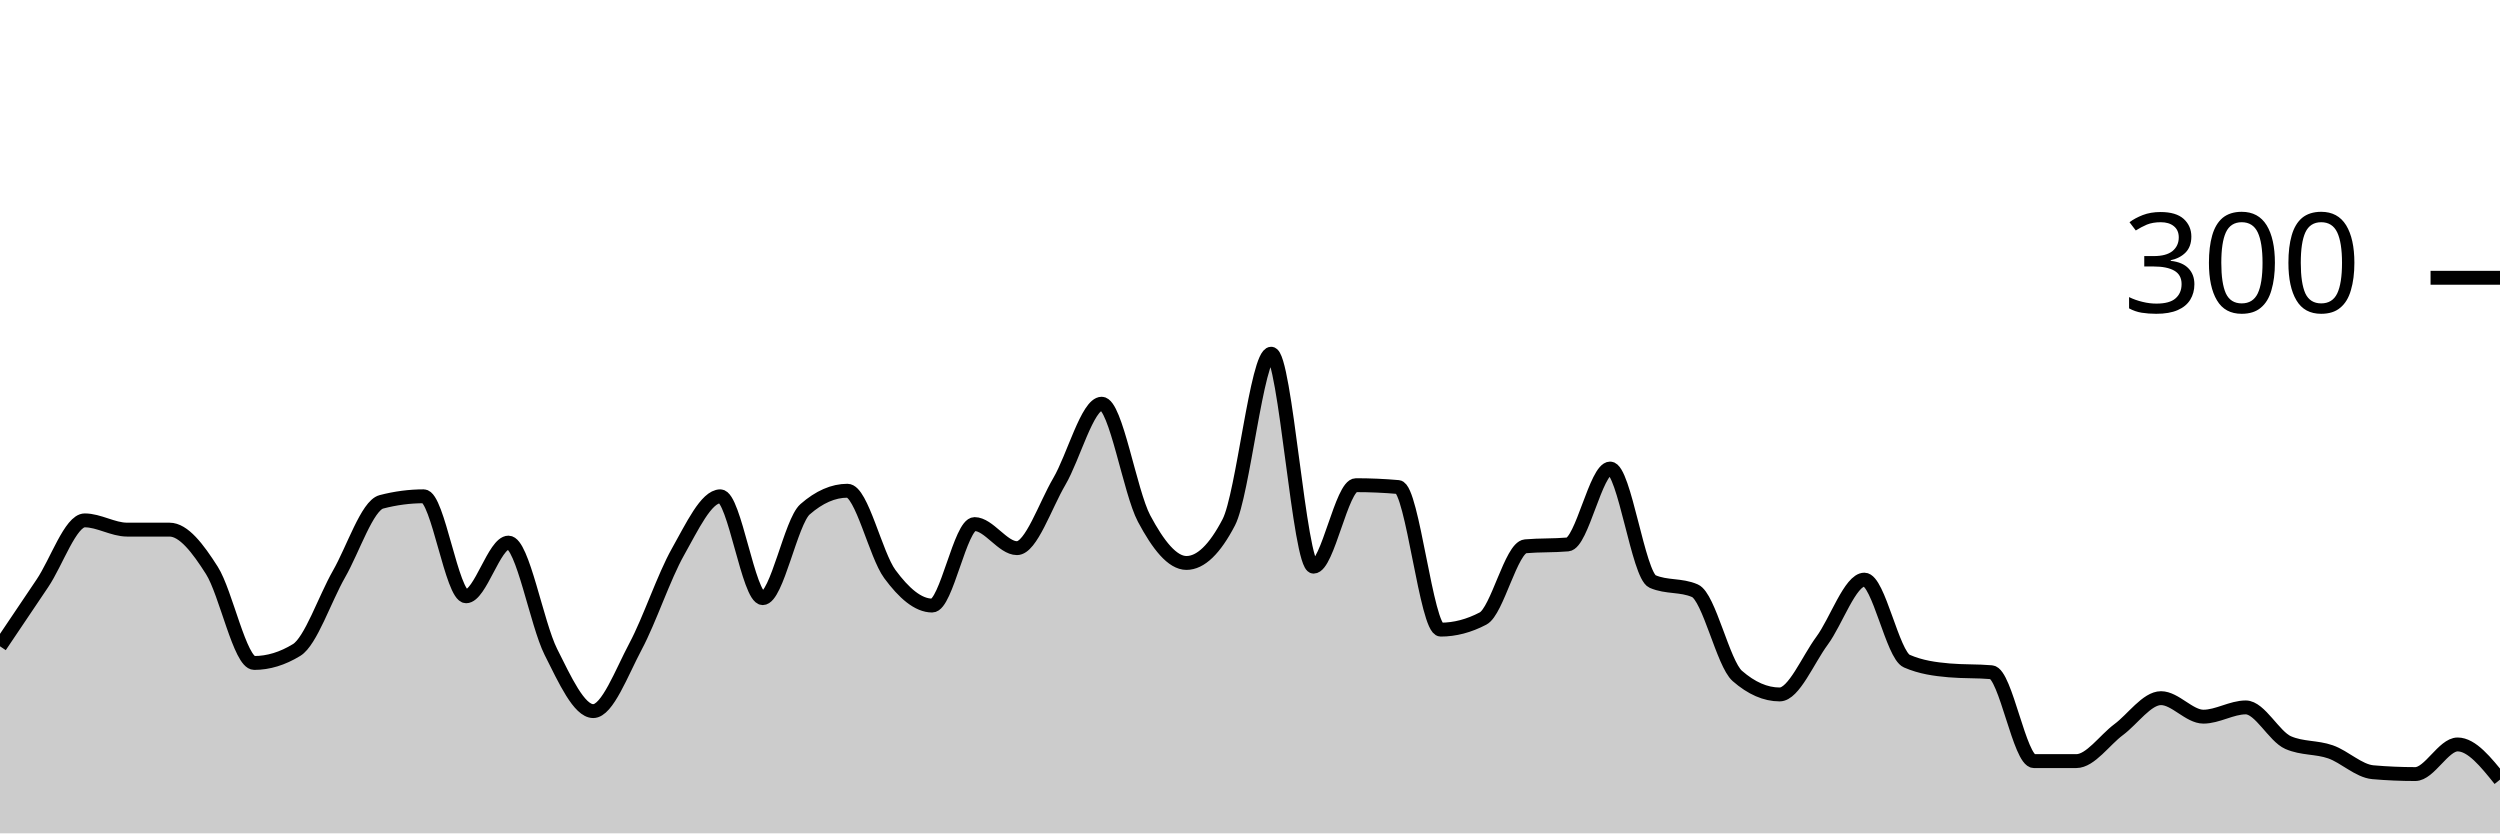
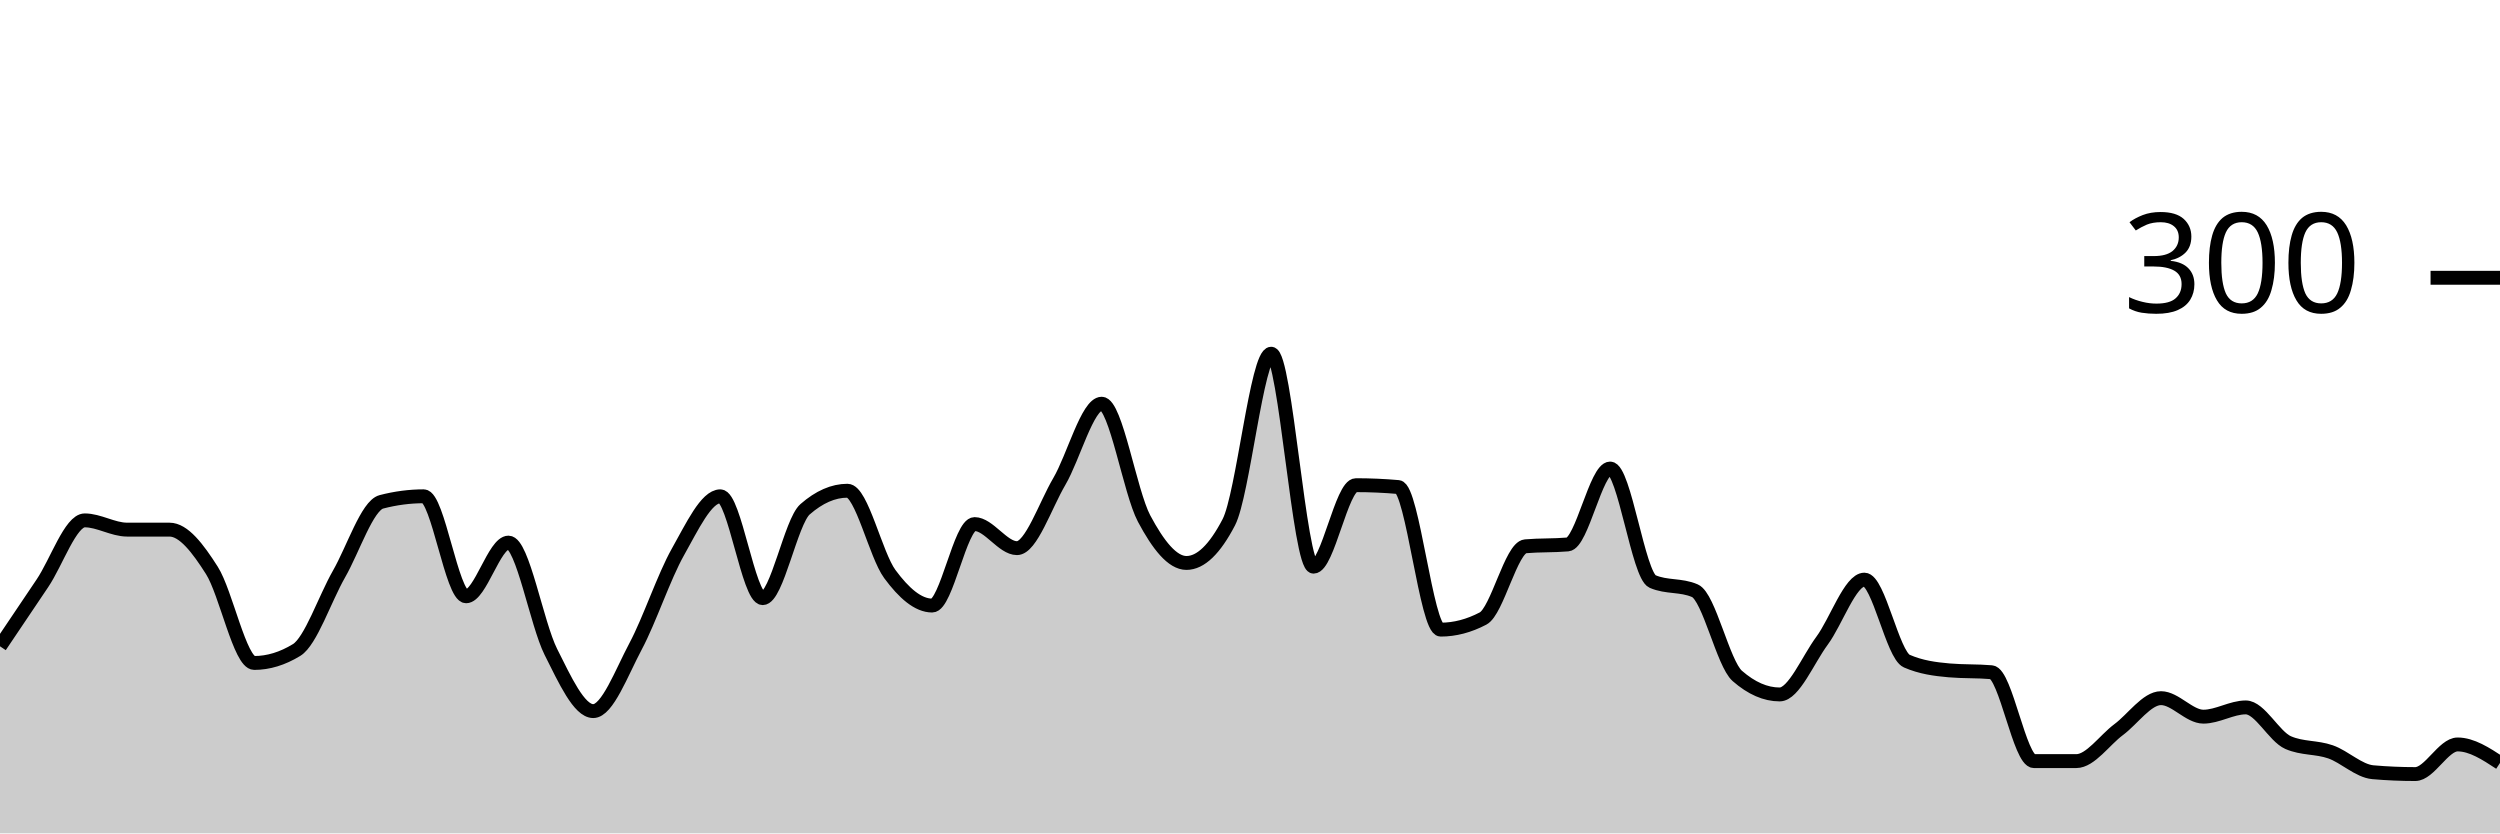
<svg xmlns="http://www.w3.org/2000/svg" viewBox="0 0 180 60">
  <g transform="translate(0,20)">
-     <path class="area" fill="rgba(0, 0, 0, 0.2)" d="M0,26.533C1.017,25.022,2.034,23.511,3.051,22C4.068,20.489,5.085,17.467,6.102,17.467C7.119,17.467,8.136,18.133,9.153,18.133C10.169,18.133,11.186,18.133,12.203,18.133C13.22,18.133,14.237,19.467,15.254,21.067C16.271,22.667,17.288,27.733,18.305,27.733C19.322,27.733,20.339,27.422,21.356,26.8C22.373,26.178,23.39,23.111,24.407,21.333C25.424,19.556,26.441,16.4,27.458,16.133C28.475,15.867,29.492,15.733,30.508,15.733C31.525,15.733,32.542,22.933,33.559,22.933C34.576,22.933,35.593,19.067,36.61,19.067C37.627,19.067,38.644,24.911,39.661,26.933C40.678,28.956,41.695,31.2,42.712,31.2C43.729,31.2,44.746,28.444,45.763,26.533C46.78,24.622,47.797,21.533,48.814,19.733C49.831,17.933,50.847,15.733,51.864,15.733C52.881,15.733,53.898,23.067,54.915,23.067C55.932,23.067,56.949,17.556,57.966,16.667C58.983,15.778,60,15.333,61.017,15.333C62.034,15.333,63.051,19.956,64.068,21.333C65.085,22.711,66.102,23.6,67.119,23.6C68.136,23.6,69.153,17.733,70.169,17.733C71.186,17.733,72.203,19.467,73.22,19.467C74.237,19.467,75.254,16.4,76.271,14.667C77.288,12.933,78.305,9.067,79.322,9.067C80.339,9.067,81.356,15.422,82.373,17.333C83.39,19.244,84.407,20.533,85.424,20.533C86.441,20.533,87.458,19.556,88.475,17.6C89.492,15.644,90.508,5.467,91.525,5.467C92.542,5.467,93.559,20.8,94.576,20.8C95.593,20.8,96.61,14.933,97.627,14.933C98.644,14.933,99.661,14.978,100.678,15.067C101.695,15.156,102.712,25.333,103.729,25.333C104.746,25.333,105.763,25.067,106.78,24.533C107.797,24,108.814,19.422,109.831,19.333C110.847,19.244,111.864,19.289,112.881,19.2C113.898,19.111,114.915,13.733,115.932,13.733C116.949,13.733,117.966,21.422,118.983,21.867C120,22.311,121.017,22.089,122.034,22.533C123.051,22.978,124.068,27.778,125.085,28.667C126.102,29.556,127.119,30,128.136,30C129.153,30,130.169,27.511,131.186,26.133C132.203,24.756,133.22,21.733,134.237,21.733C135.254,21.733,136.271,27.156,137.288,27.6C138.305,28.044,139.322,28.178,140.339,28.267C141.356,28.356,142.373,28.311,143.39,28.4C144.407,28.489,145.424,34.8,146.441,34.8C147.458,34.8,148.475,34.8,149.492,34.8C150.508,34.8,151.525,33.289,152.542,32.533C153.559,31.778,154.576,30.267,155.593,30.267C156.61,30.267,157.627,31.6,158.644,31.6C159.661,31.6,160.678,30.933,161.695,30.933C162.712,30.933,163.729,33.022,164.746,33.467C165.763,33.911,166.78,33.778,167.797,34.133C168.814,34.489,169.831,35.511,170.847,35.6C171.864,35.689,172.881,35.733,173.898,35.733C174.915,35.733,175.932,33.6,176.949,33.6C177.966,33.6,178.983,34.867,180,36.133L180,40C178.983,40,177.966,40,176.949,40C175.932,40,174.915,40,173.898,40C172.881,40,171.864,40,170.847,40C169.831,40,168.814,40,167.797,40C166.78,40,165.763,40,164.746,40C163.729,40,162.712,40,161.695,40C160.678,40,159.661,40,158.644,40C157.627,40,156.61,40,155.593,40C154.576,40,153.559,40,152.542,40C151.525,40,150.508,40,149.492,40C148.475,40,147.458,40,146.441,40C145.424,40,144.407,40,143.39,40C142.373,40,141.356,40,140.339,40C139.322,40,138.305,40,137.288,40C136.271,40,135.254,40,134.237,40C133.22,40,132.203,40,131.186,40C130.169,40,129.153,40,128.136,40C127.119,40,126.102,40,125.085,40C124.068,40,123.051,40,122.034,40C121.017,40,120,40,118.983,40C117.966,40,116.949,40,115.932,40C114.915,40,113.898,40,112.881,40C111.864,40,110.847,40,109.831,40C108.814,40,107.797,40,106.78,40C105.763,40,104.746,40,103.729,40C102.712,40,101.695,40,100.678,40C99.661,40,98.644,40,97.627,40C96.61,40,95.593,40,94.576,40C93.559,40,92.542,40,91.525,40C90.508,40,89.492,40,88.475,40C87.458,40,86.441,40,85.424,40C84.407,40,83.39,40,82.373,40C81.356,40,80.339,40,79.322,40C78.305,40,77.288,40,76.271,40C75.254,40,74.237,40,73.22,40C72.203,40,71.186,40,70.169,40C69.153,40,68.136,40,67.119,40C66.102,40,65.085,40,64.068,40C63.051,40,62.034,40,61.017,40C60,40,58.983,40,57.966,40C56.949,40,55.932,40,54.915,40C53.898,40,52.881,40,51.864,40C50.847,40,49.831,40,48.814,40C47.797,40,46.78,40,45.763,40C44.746,40,43.729,40,42.712,40C41.695,40,40.678,40,39.661,40C38.644,40,37.627,40,36.61,40C35.593,40,34.576,40,33.559,40C32.542,40,31.525,40,30.508,40C29.492,40,28.475,40,27.458,40C26.441,40,25.424,40,24.407,40C23.39,40,22.373,40,21.356,40C20.339,40,19.322,40,18.305,40C17.288,40,16.271,40,15.254,40C14.237,40,13.22,40,12.203,40C11.186,40,10.169,40,9.153,40C8.136,40,7.119,40,6.102,40C5.085,40,4.068,40,3.051,40C2.034,40,1.017,40,0,40Z" />
-     <path class="line" stroke="black" fill="none" d="M0,26.533C1.017,25.022,2.034,23.511,3.051,22C4.068,20.489,5.085,17.467,6.102,17.467C7.119,17.467,8.136,18.133,9.153,18.133C10.169,18.133,11.186,18.133,12.203,18.133C13.22,18.133,14.237,19.467,15.254,21.067C16.271,22.667,17.288,27.733,18.305,27.733C19.322,27.733,20.339,27.422,21.356,26.8C22.373,26.178,23.39,23.111,24.407,21.333C25.424,19.556,26.441,16.4,27.458,16.133C28.475,15.867,29.492,15.733,30.508,15.733C31.525,15.733,32.542,22.933,33.559,22.933C34.576,22.933,35.593,19.067,36.61,19.067C37.627,19.067,38.644,24.911,39.661,26.933C40.678,28.956,41.695,31.2,42.712,31.2C43.729,31.2,44.746,28.444,45.763,26.533C46.78,24.622,47.797,21.533,48.814,19.733C49.831,17.933,50.847,15.733,51.864,15.733C52.881,15.733,53.898,23.067,54.915,23.067C55.932,23.067,56.949,17.556,57.966,16.667C58.983,15.778,60,15.333,61.017,15.333C62.034,15.333,63.051,19.956,64.068,21.333C65.085,22.711,66.102,23.6,67.119,23.6C68.136,23.6,69.153,17.733,70.169,17.733C71.186,17.733,72.203,19.467,73.22,19.467C74.237,19.467,75.254,16.4,76.271,14.667C77.288,12.933,78.305,9.067,79.322,9.067C80.339,9.067,81.356,15.422,82.373,17.333C83.39,19.244,84.407,20.533,85.424,20.533C86.441,20.533,87.458,19.556,88.475,17.6C89.492,15.644,90.508,5.467,91.525,5.467C92.542,5.467,93.559,20.8,94.576,20.8C95.593,20.8,96.61,14.933,97.627,14.933C98.644,14.933,99.661,14.978,100.678,15.067C101.695,15.156,102.712,25.333,103.729,25.333C104.746,25.333,105.763,25.067,106.78,24.533C107.797,24,108.814,19.422,109.831,19.333C110.847,19.244,111.864,19.289,112.881,19.2C113.898,19.111,114.915,13.733,115.932,13.733C116.949,13.733,117.966,21.422,118.983,21.867C120,22.311,121.017,22.089,122.034,22.533C123.051,22.978,124.068,27.778,125.085,28.667C126.102,29.556,127.119,30,128.136,30C129.153,30,130.169,27.511,131.186,26.133C132.203,24.756,133.22,21.733,134.237,21.733C135.254,21.733,136.271,27.156,137.288,27.6C138.305,28.044,139.322,28.178,140.339,28.267C141.356,28.356,142.373,28.311,143.39,28.4C144.407,28.489,145.424,34.8,146.441,34.8C147.458,34.8,148.475,34.8,149.492,34.8C150.508,34.8,151.525,33.289,152.542,32.533C153.559,31.778,154.576,30.267,155.593,30.267C156.61,30.267,157.627,31.6,158.644,31.6C159.661,31.6,160.678,30.933,161.695,30.933C162.712,30.933,163.729,33.022,164.746,33.467C165.763,33.911,166.78,33.778,167.797,34.133C168.814,34.489,169.831,35.511,170.847,35.6C171.864,35.689,172.881,35.733,173.898,35.733C174.915,35.733,175.932,33.6,176.949,33.6C177.966,33.6,178.983,34.867,180,36.133" />
+     <path class="area" fill="rgba(0, 0, 0, 0.2)" d="M0,26.533C1.017,25.022,2.034,23.511,3.051,22C4.068,20.489,5.085,17.467,6.102,17.467C7.119,17.467,8.136,18.133,9.153,18.133C10.169,18.133,11.186,18.133,12.203,18.133C13.22,18.133,14.237,19.467,15.254,21.067C16.271,22.667,17.288,27.733,18.305,27.733C19.322,27.733,20.339,27.422,21.356,26.8C22.373,26.178,23.39,23.111,24.407,21.333C25.424,19.556,26.441,16.4,27.458,16.133C28.475,15.867,29.492,15.733,30.508,15.733C31.525,15.733,32.542,22.933,33.559,22.933C34.576,22.933,35.593,19.067,36.61,19.067C37.627,19.067,38.644,24.911,39.661,26.933C40.678,28.956,41.695,31.2,42.712,31.2C43.729,31.2,44.746,28.444,45.763,26.533C46.78,24.622,47.797,21.533,48.814,19.733C49.831,17.933,50.847,15.733,51.864,15.733C52.881,15.733,53.898,23.067,54.915,23.067C55.932,23.067,56.949,17.556,57.966,16.667C58.983,15.778,60,15.333,61.017,15.333C62.034,15.333,63.051,19.956,64.068,21.333C65.085,22.711,66.102,23.6,67.119,23.6C68.136,23.6,69.153,17.733,70.169,17.733C71.186,17.733,72.203,19.467,73.22,19.467C74.237,19.467,75.254,16.4,76.271,14.667C77.288,12.933,78.305,9.067,79.322,9.067C80.339,9.067,81.356,15.422,82.373,17.333C83.39,19.244,84.407,20.533,85.424,20.533C86.441,20.533,87.458,19.556,88.475,17.6C89.492,15.644,90.508,5.467,91.525,5.467C92.542,5.467,93.559,20.8,94.576,20.8C95.593,20.8,96.61,14.933,97.627,14.933C98.644,14.933,99.661,14.978,100.678,15.067C101.695,15.156,102.712,25.333,103.729,25.333C104.746,25.333,105.763,25.067,106.78,24.533C107.797,24,108.814,19.422,109.831,19.333C110.847,19.244,111.864,19.289,112.881,19.2C113.898,19.111,114.915,13.733,115.932,13.733C116.949,13.733,117.966,21.422,118.983,21.867C120,22.311,121.017,22.089,122.034,22.533C123.051,22.978,124.068,27.778,125.085,28.667C126.102,29.556,127.119,30,128.136,30C129.153,30,130.169,27.511,131.186,26.133C132.203,24.756,133.22,21.733,134.237,21.733C135.254,21.733,136.271,27.156,137.288,27.6C138.305,28.044,139.322,28.178,140.339,28.267C141.356,28.356,142.373,28.311,143.39,28.4C144.407,28.489,145.424,34.8,146.441,34.8C147.458,34.8,148.475,34.8,149.492,34.8C150.508,34.8,151.525,33.289,152.542,32.533C153.559,31.778,154.576,30.267,155.593,30.267C156.61,30.267,157.627,31.6,158.644,31.6C159.661,31.6,160.678,30.933,161.695,30.933C162.712,30.933,163.729,33.022,164.746,33.467C165.763,33.911,166.78,33.778,167.797,34.133C168.814,34.489,169.831,35.511,170.847,35.6C171.864,35.689,172.881,35.733,173.898,35.733C174.915,35.733,175.932,33.6,176.949,33.6C177.966,33.6,178.983,34.267,180,34.933L180,40C178.983,40,177.966,40,176.949,40C175.932,40,174.915,40,173.898,40C172.881,40,171.864,40,170.847,40C169.831,40,168.814,40,167.797,40C166.78,40,165.763,40,164.746,40C163.729,40,162.712,40,161.695,40C160.678,40,159.661,40,158.644,40C157.627,40,156.61,40,155.593,40C154.576,40,153.559,40,152.542,40C151.525,40,150.508,40,149.492,40C148.475,40,147.458,40,146.441,40C145.424,40,144.407,40,143.39,40C142.373,40,141.356,40,140.339,40C139.322,40,138.305,40,137.288,40C136.271,40,135.254,40,134.237,40C133.22,40,132.203,40,131.186,40C130.169,40,129.153,40,128.136,40C127.119,40,126.102,40,125.085,40C124.068,40,123.051,40,122.034,40C121.017,40,120,40,118.983,40C117.966,40,116.949,40,115.932,40C114.915,40,113.898,40,112.881,40C111.864,40,110.847,40,109.831,40C108.814,40,107.797,40,106.78,40C105.763,40,104.746,40,103.729,40C102.712,40,101.695,40,100.678,40C99.661,40,98.644,40,97.627,40C96.61,40,95.593,40,94.576,40C93.559,40,92.542,40,91.525,40C90.508,40,89.492,40,88.475,40C87.458,40,86.441,40,85.424,40C84.407,40,83.39,40,82.373,40C81.356,40,80.339,40,79.322,40C78.305,40,77.288,40,76.271,40C75.254,40,74.237,40,73.22,40C72.203,40,71.186,40,70.169,40C69.153,40,68.136,40,67.119,40C66.102,40,65.085,40,64.068,40C63.051,40,62.034,40,61.017,40C60,40,58.983,40,57.966,40C56.949,40,55.932,40,54.915,40C53.898,40,52.881,40,51.864,40C50.847,40,49.831,40,48.814,40C47.797,40,46.78,40,45.763,40C44.746,40,43.729,40,42.712,40C41.695,40,40.678,40,39.661,40C38.644,40,37.627,40,36.61,40C35.593,40,34.576,40,33.559,40C32.542,40,31.525,40,30.508,40C29.492,40,28.475,40,27.458,40C26.441,40,25.424,40,24.407,40C23.39,40,22.373,40,21.356,40C20.339,40,19.322,40,18.305,40C17.288,40,16.271,40,15.254,40C14.237,40,13.22,40,12.203,40C11.186,40,10.169,40,9.153,40C8.136,40,7.119,40,6.102,40C5.085,40,4.068,40,3.051,40C2.034,40,1.017,40,0,40Z" />
+     <path class="line" stroke="black" fill="none" d="M0,26.533C1.017,25.022,2.034,23.511,3.051,22C4.068,20.489,5.085,17.467,6.102,17.467C7.119,17.467,8.136,18.133,9.153,18.133C10.169,18.133,11.186,18.133,12.203,18.133C13.22,18.133,14.237,19.467,15.254,21.067C16.271,22.667,17.288,27.733,18.305,27.733C19.322,27.733,20.339,27.422,21.356,26.8C22.373,26.178,23.39,23.111,24.407,21.333C25.424,19.556,26.441,16.4,27.458,16.133C28.475,15.867,29.492,15.733,30.508,15.733C31.525,15.733,32.542,22.933,33.559,22.933C34.576,22.933,35.593,19.067,36.61,19.067C37.627,19.067,38.644,24.911,39.661,26.933C40.678,28.956,41.695,31.2,42.712,31.2C43.729,31.2,44.746,28.444,45.763,26.533C46.78,24.622,47.797,21.533,48.814,19.733C49.831,17.933,50.847,15.733,51.864,15.733C52.881,15.733,53.898,23.067,54.915,23.067C55.932,23.067,56.949,17.556,57.966,16.667C58.983,15.778,60,15.333,61.017,15.333C62.034,15.333,63.051,19.956,64.068,21.333C65.085,22.711,66.102,23.6,67.119,23.6C68.136,23.6,69.153,17.733,70.169,17.733C71.186,17.733,72.203,19.467,73.22,19.467C74.237,19.467,75.254,16.4,76.271,14.667C77.288,12.933,78.305,9.067,79.322,9.067C80.339,9.067,81.356,15.422,82.373,17.333C83.39,19.244,84.407,20.533,85.424,20.533C86.441,20.533,87.458,19.556,88.475,17.6C89.492,15.644,90.508,5.467,91.525,5.467C92.542,5.467,93.559,20.8,94.576,20.8C95.593,20.8,96.61,14.933,97.627,14.933C98.644,14.933,99.661,14.978,100.678,15.067C101.695,15.156,102.712,25.333,103.729,25.333C104.746,25.333,105.763,25.067,106.78,24.533C107.797,24,108.814,19.422,109.831,19.333C110.847,19.244,111.864,19.289,112.881,19.2C113.898,19.111,114.915,13.733,115.932,13.733C116.949,13.733,117.966,21.422,118.983,21.867C120,22.311,121.017,22.089,122.034,22.533C123.051,22.978,124.068,27.778,125.085,28.667C126.102,29.556,127.119,30,128.136,30C129.153,30,130.169,27.511,131.186,26.133C132.203,24.756,133.22,21.733,134.237,21.733C135.254,21.733,136.271,27.156,137.288,27.6C138.305,28.044,139.322,28.178,140.339,28.267C141.356,28.356,142.373,28.311,143.39,28.4C144.407,28.489,145.424,34.8,146.441,34.8C147.458,34.8,148.475,34.8,149.492,34.8C150.508,34.8,151.525,33.289,152.542,32.533C153.559,31.778,154.576,30.267,155.593,30.267C156.61,30.267,157.627,31.6,158.644,31.6C159.661,31.6,160.678,30.933,161.695,30.933C162.712,30.933,163.729,33.022,164.746,33.467C165.763,33.911,166.78,33.778,167.797,34.133C168.814,34.489,169.831,35.511,170.847,35.6C171.864,35.689,172.881,35.733,173.898,35.733C174.915,35.733,175.932,33.6,176.949,33.6C177.966,33.6,178.983,34.267,180,34.933" />
    <path class="axis-ceiling" stroke-width="1" stroke="black" fill="none" d="M175,0L180,0" />
    <text class="axis-ceiling-label" font-family="sans-serif" text-anchor="end" font-size="10px" x="170" y="2.5">300</text>
  </g>
</svg>
